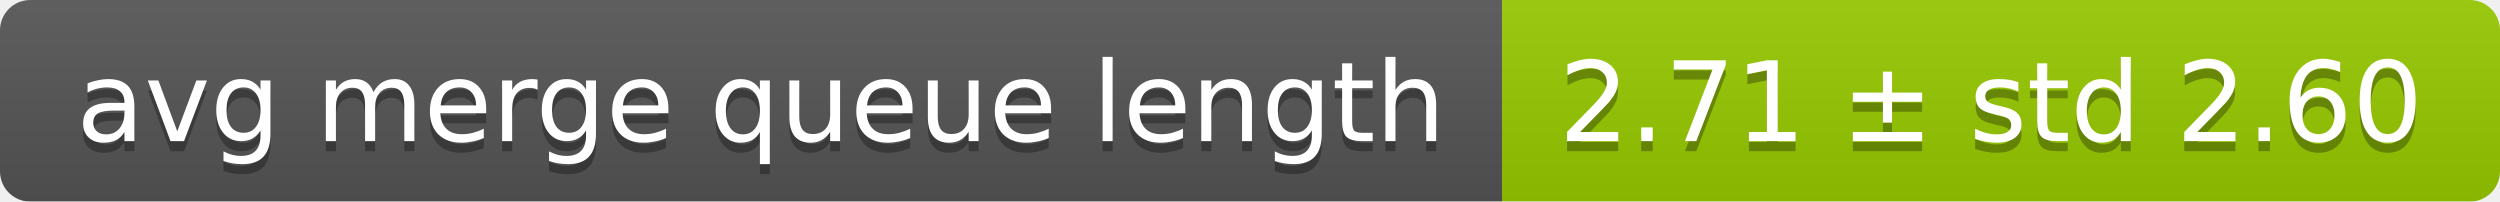
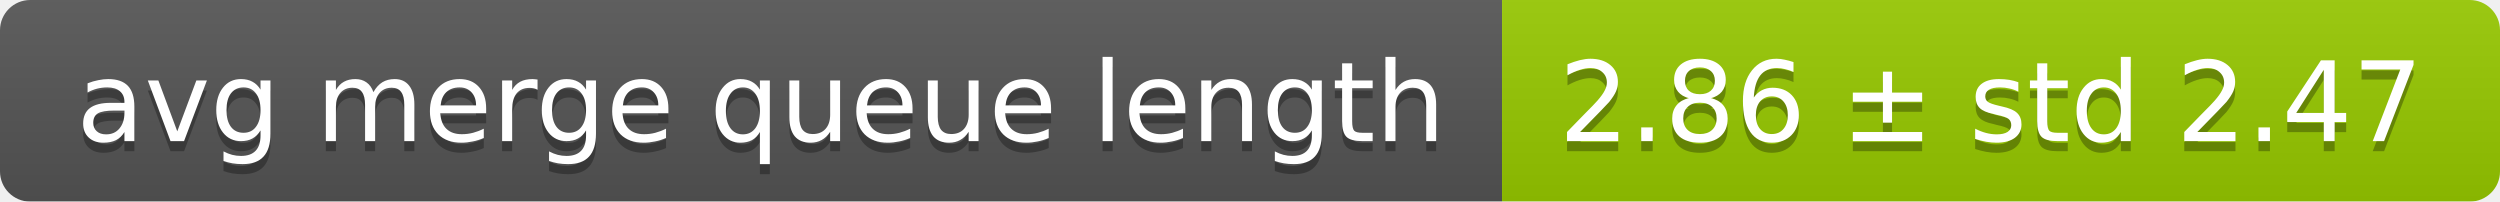
<svg xmlns="http://www.w3.org/2000/svg" width="248" height="20">
  <linearGradient id="smooth" x2="0" y2="100%">
    <stop offset="0" stop-color="#bbb" stop-opacity=".1" />
    <stop offset="1" stop-opacity=".1" />
  </linearGradient>
  <mask id="round">
    <rect width="248" height="20" rx="3" fill="#fff" />
  </mask>
  <g mask="url(#round)">
    <rect width="149" height="20" fill="#555" />
    <rect x="149" width="99" height="20" fill="#97ca00" />
    <rect width="248" height="20" fill="url(#smooth)" />
  </g>
  <g fill="#fff" text-anchor="middle" font-family="DejaVu Sans,Verdana,Geneva,sans-serif" font-size="11">
    <text x="75.5" y="15" fill="#010101" fill-opacity=".3">avg merge queue length</text>
    <text x="75.5" y="14">avg merge queue length</text>
-     <text x="197.5" y="15" fill="#010101" fill-opacity=".3">2.71 ± std 2.60</text>
-     <text x="197.5" y="14">2.71 ± std 2.60</text>
+     <text x="197.5" y="15" fill="#010101" fill-opacity=".3">2.86 ± std 2.47</text>
+     <text x="197.5" y="14">2.86 ± std 2.47</text>
  </g>
</svg>
